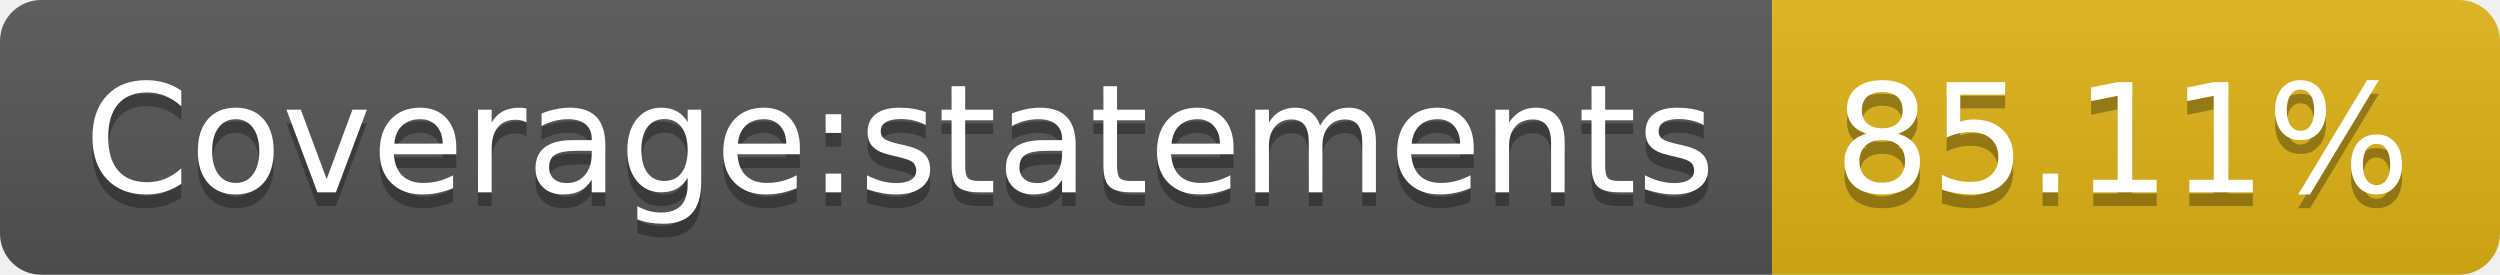
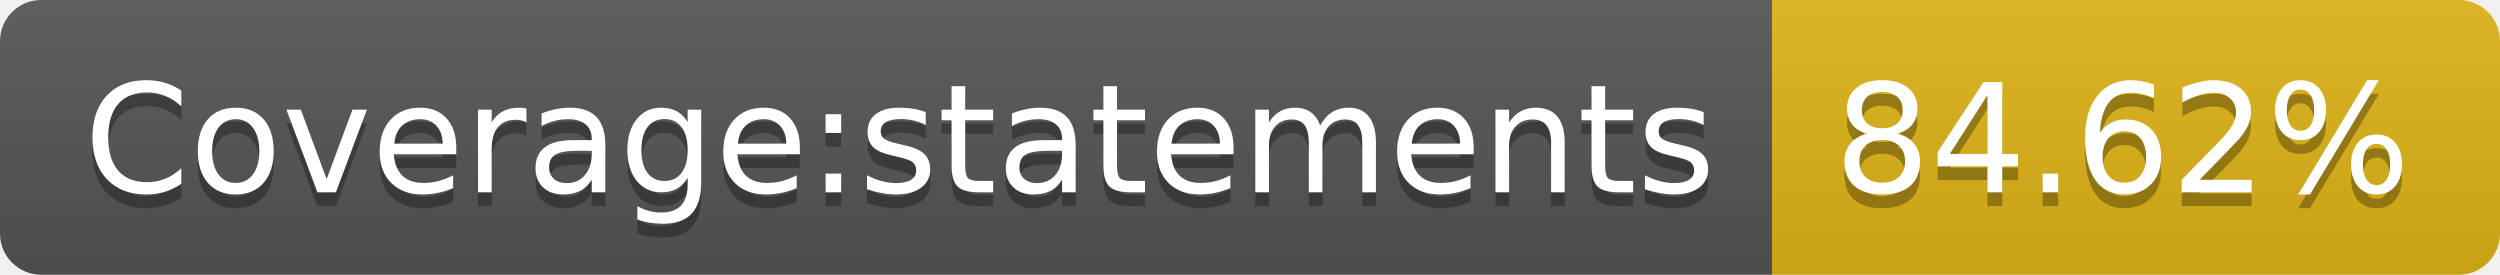
<svg xmlns="http://www.w3.org/2000/svg" width="182" height="20">
  <linearGradient id="b" x2="0" y2="100%">
    <stop offset="0" stop-color="#bbb" stop-opacity=".1" />
    <stop offset="1" stop-opacity=".1" />
  </linearGradient>
  <clipPath id="a">
    <rect width="182" height="20" rx="3" fill="#fff" />
  </clipPath>
  <g clip-path="url(#a)">
    <path fill="#555" d="M0 0h129v20H0z" />
    <path fill="#dfb317" d="M129 0h53v20H129z" />
    <path fill="url(#b)" d="M0 0h182v20H0z" />
  </g>
  <g fill="#fff" text-anchor="middle" font-family="DejaVu Sans,Verdana,Geneva,sans-serif" font-size="110">
    <text x="655" y="150" fill="#010101" fill-opacity=".3" transform="scale(.1)" textLength="1190">Coverage:statements</text>
    <text x="655" y="140" transform="scale(.1)" textLength="1190">Coverage:statements</text>
-     <text x="1545" y="150" fill="#010101" fill-opacity=".3" transform="scale(.1)" textLength="430">85.11%</text>
-     <text x="1545" y="140" transform="scale(.1)" textLength="430">85.11%</text>
+     <text x="1545" y="150" fill="#010101" fill-opacity=".3" transform="scale(.1)" textLength="430">84.62%</text>
+     <text x="1545" y="140" transform="scale(.1)" textLength="430">84.62%</text>
  </g>
</svg>
